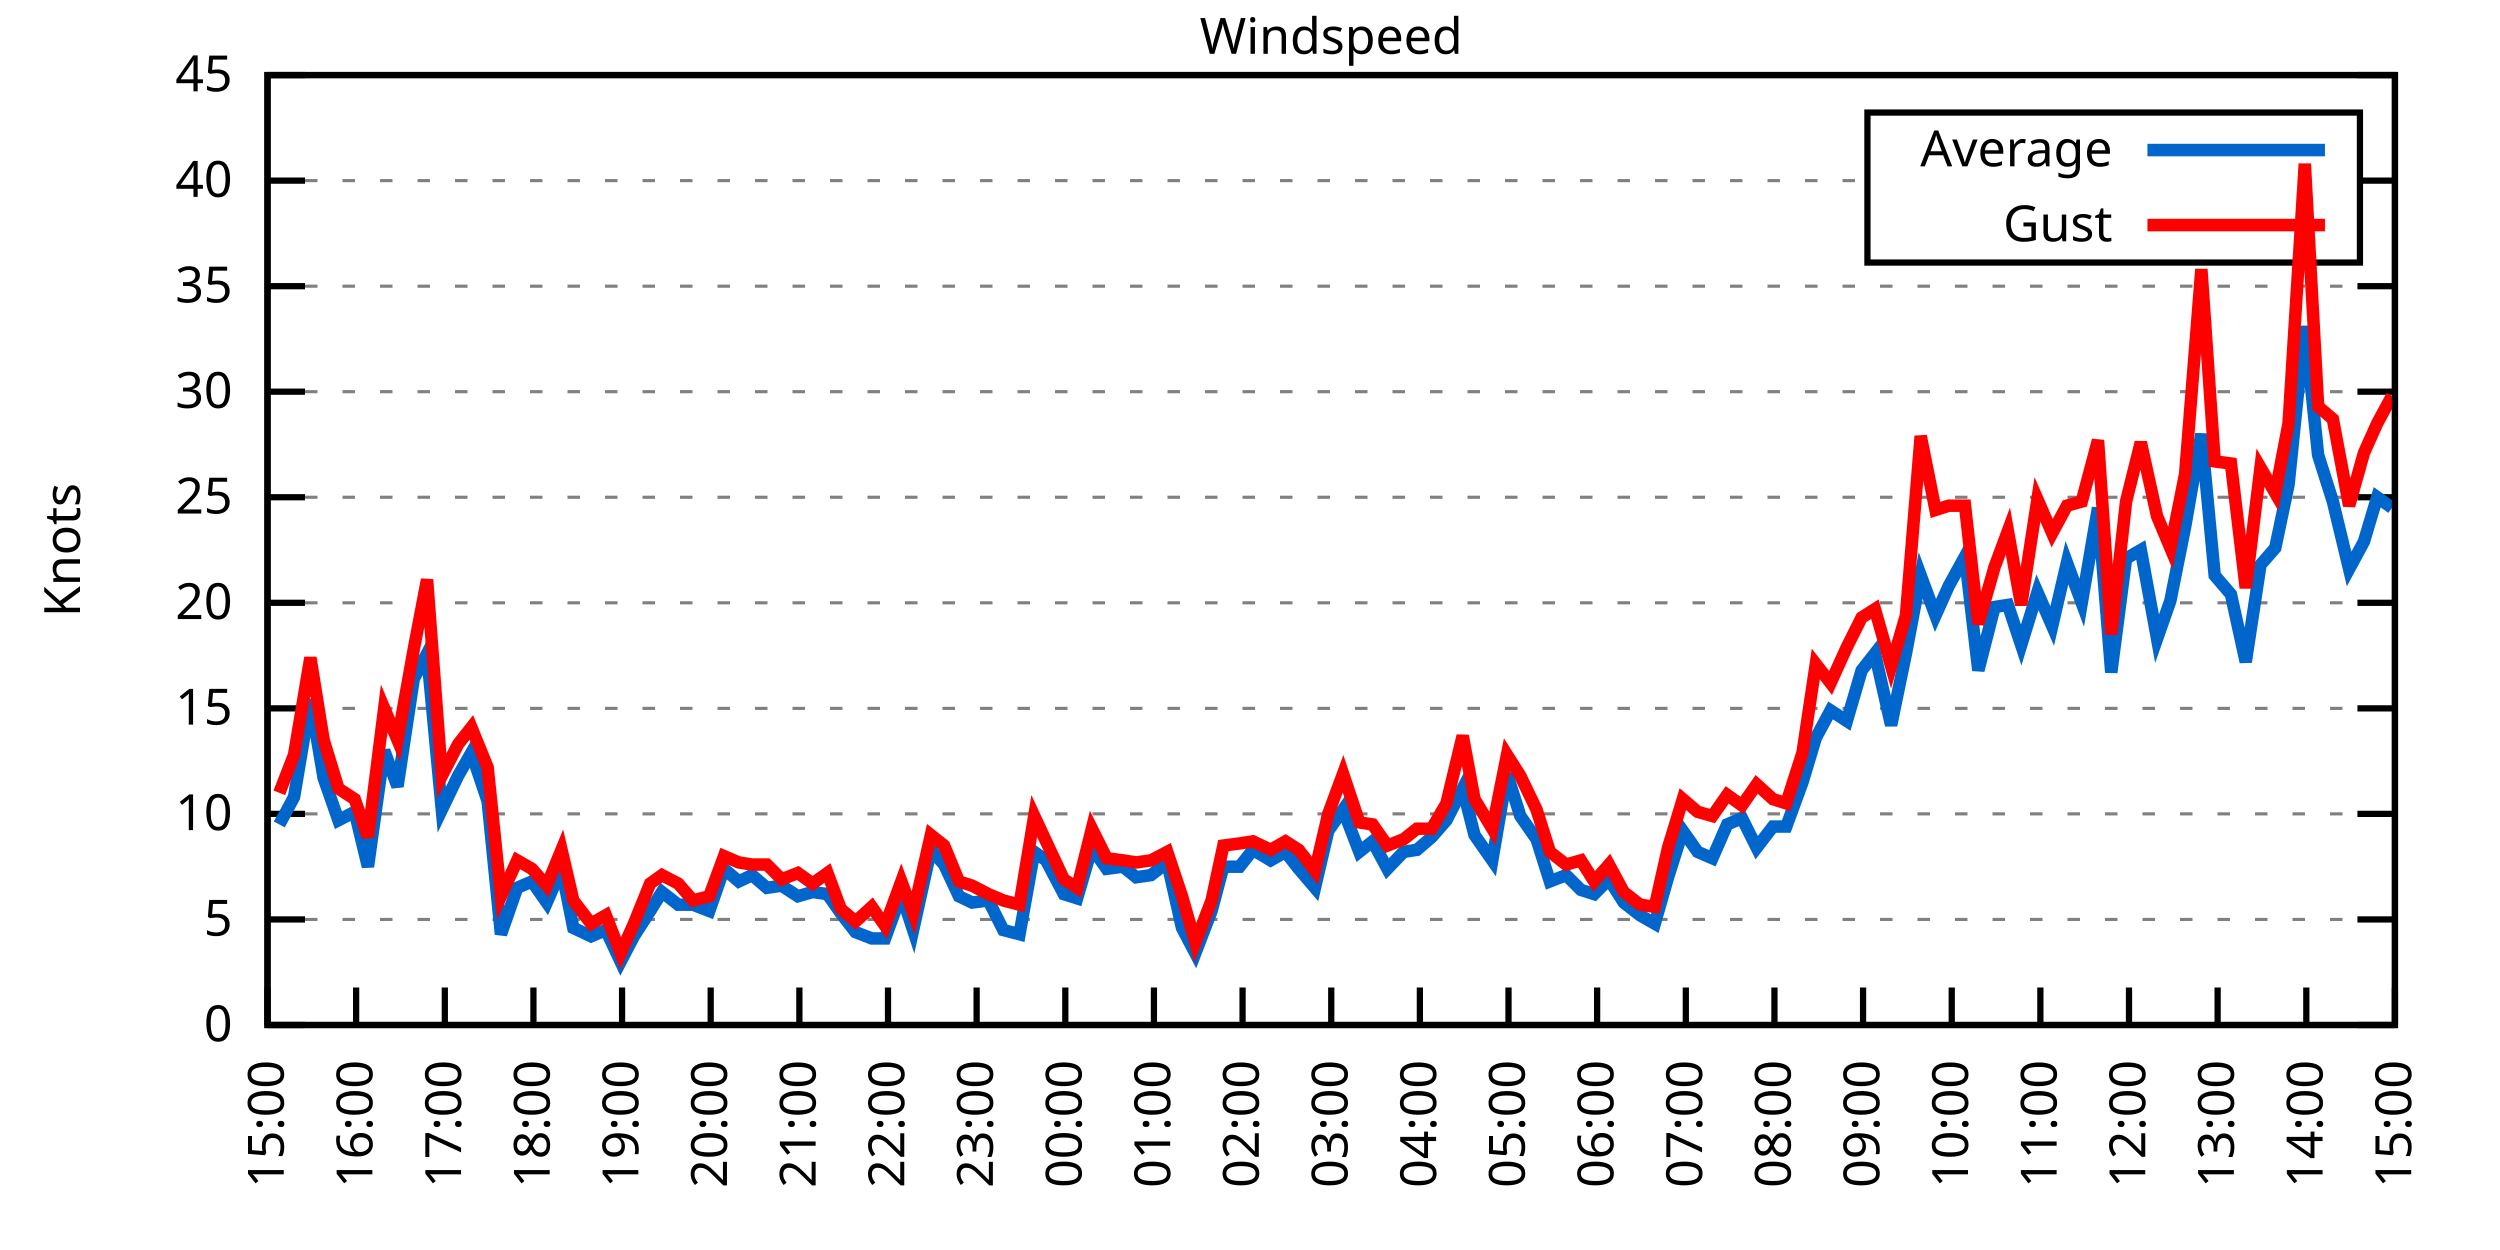
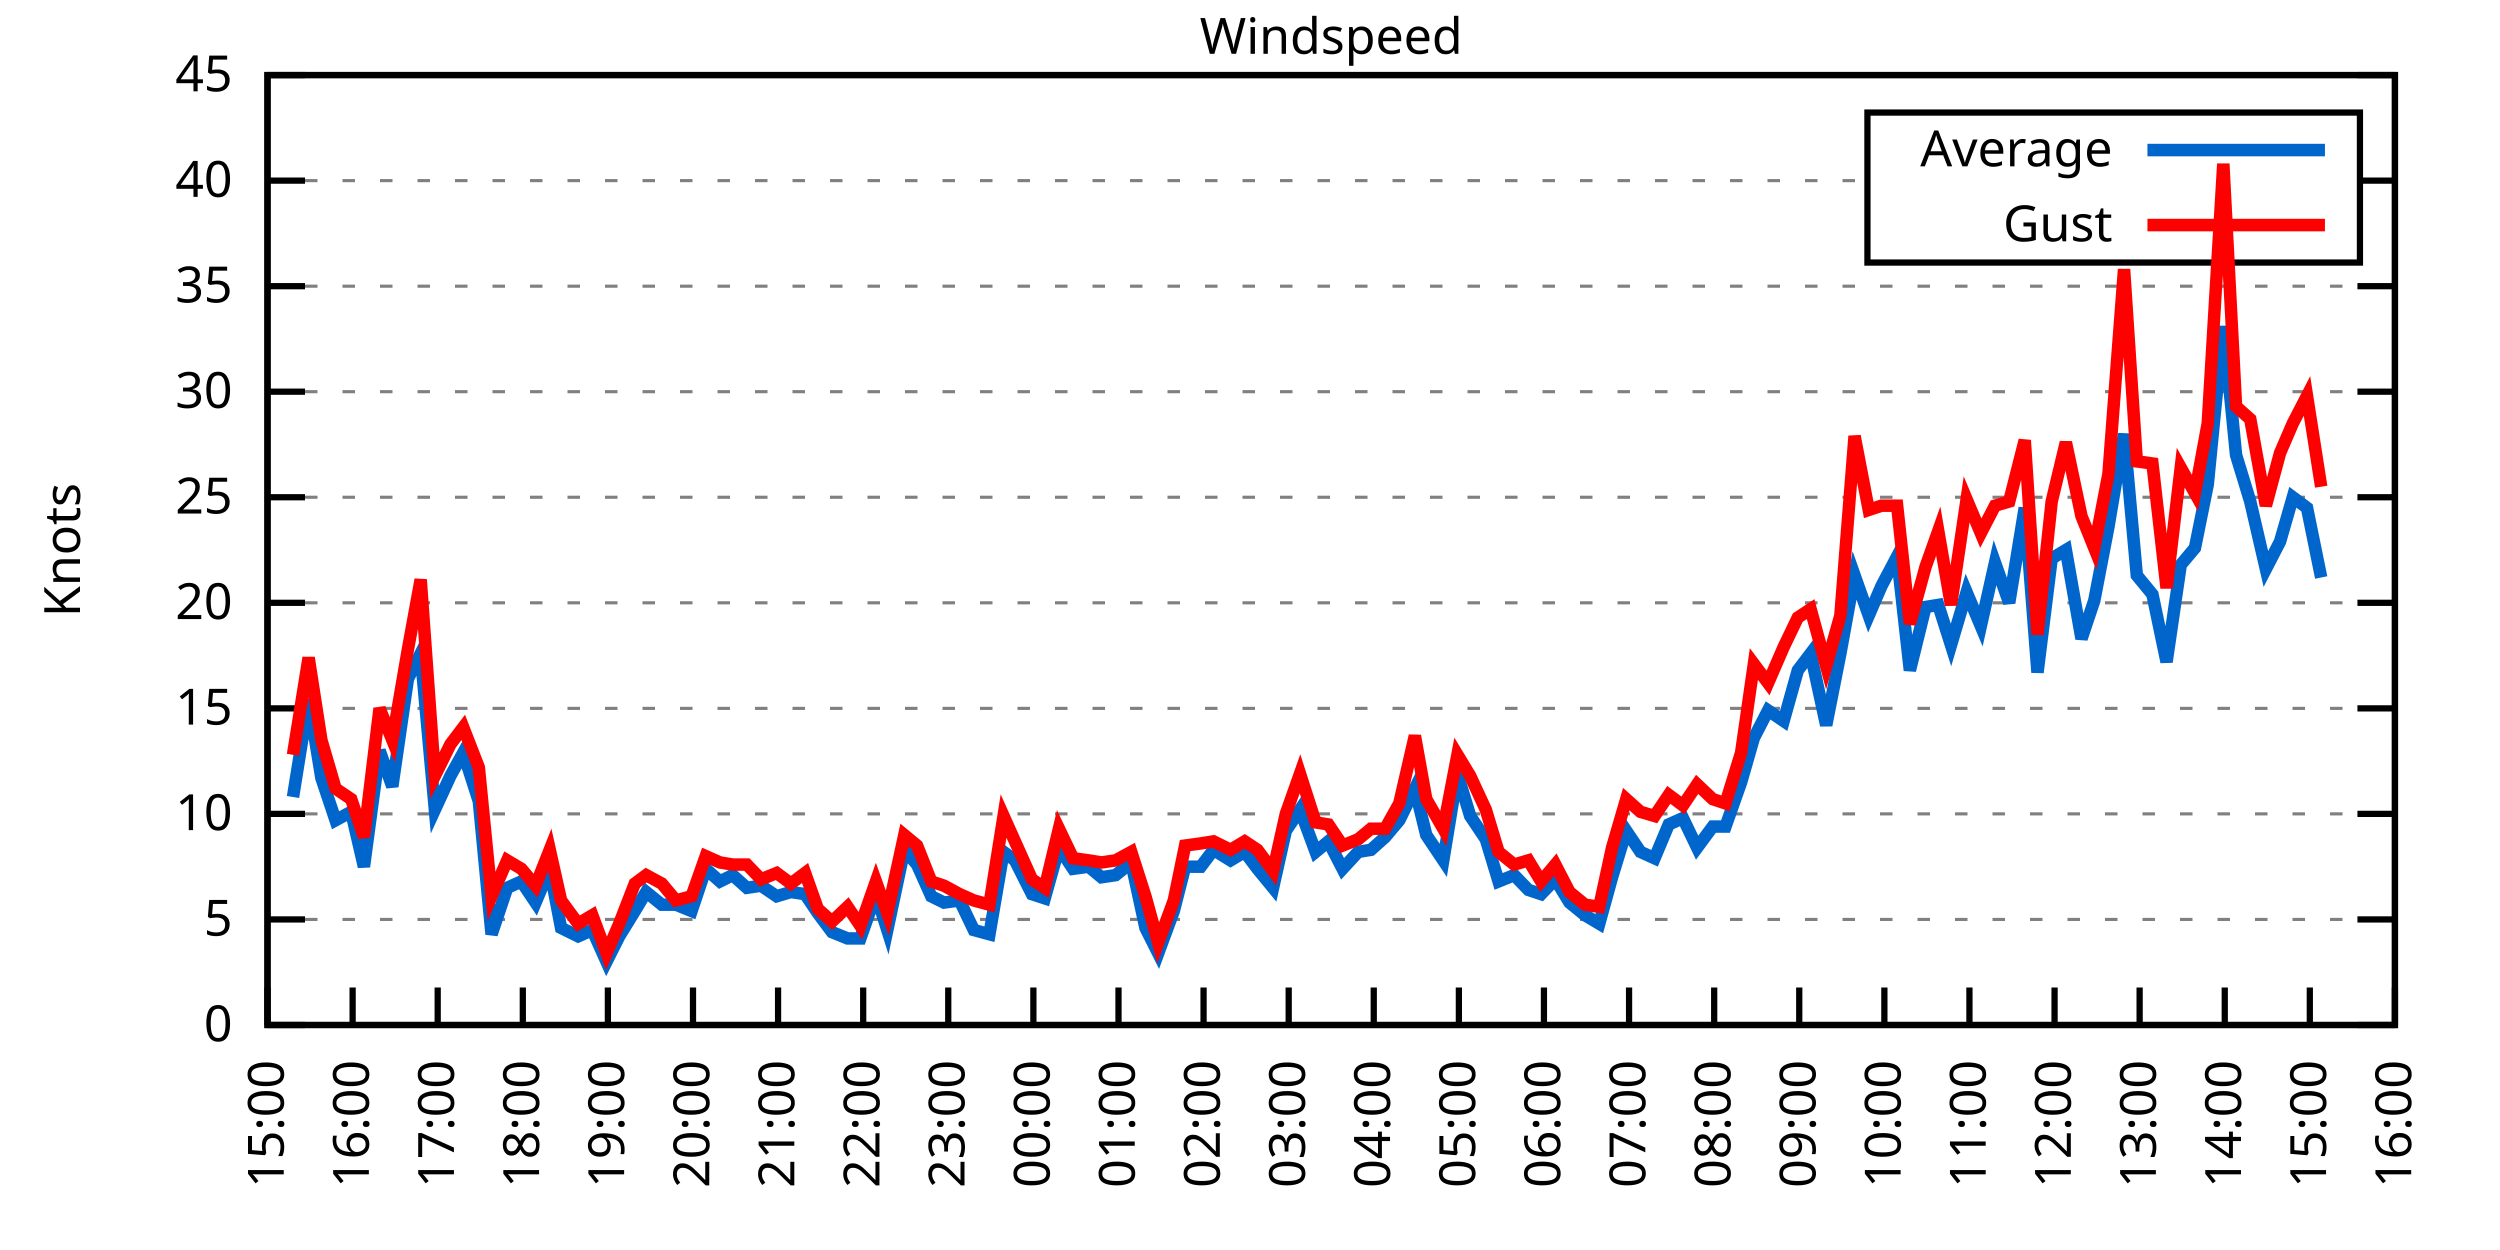
<svg xmlns="http://www.w3.org/2000/svg" xmlns:xlink="http://www.w3.org/1999/xlink" width="400" height="200" viewBox="0 0 400 200">
  <g id="gnuplot_canvas">
    <rect x="0" y="0" width="400" height="200" fill="none" />
    <defs>
      <circle id="gpDot" r="0.5" stroke-width="0.5" stroke="currentColor" />
      <path id="gpPt0" stroke-width="0.333" stroke="currentColor" d="M-1,0 h2 M0,-1 v2" />
      <path id="gpPt1" stroke-width="0.333" stroke="currentColor" d="M-1,-1 L1,1 M1,-1 L-1,1" />
      <path id="gpPt2" stroke-width="0.333" stroke="currentColor" d="M-1,0 L1,0 M0,-1 L0,1 M-1,-1 L1,1 M-1,1 L1,-1" />
      <rect id="gpPt3" stroke-width="0.333" stroke="currentColor" x="-1" y="-1" width="2" height="2" />
      <rect id="gpPt4" stroke-width="0.333" stroke="currentColor" fill="currentColor" x="-1" y="-1" width="2" height="2" />
      <circle id="gpPt5" stroke-width="0.333" stroke="currentColor" cx="0" cy="0" r="1" />
      <use xlink:href="#gpPt5" id="gpPt6" fill="currentColor" stroke="none" />
      <path id="gpPt7" stroke-width="0.333" stroke="currentColor" d="M0,-1.33 L-1.33,0.67 L1.33,0.67 z" />
      <use xlink:href="#gpPt7" id="gpPt8" fill="currentColor" stroke="none" />
      <use xlink:href="#gpPt7" id="gpPt9" stroke="currentColor" transform="rotate(180)" />
      <use xlink:href="#gpPt9" id="gpPt10" fill="currentColor" stroke="none" />
      <use xlink:href="#gpPt3" id="gpPt11" stroke="currentColor" transform="rotate(45)" />
      <use xlink:href="#gpPt11" id="gpPt12" fill="currentColor" stroke="none" />
      <path id="gpPt13" stroke-width="0.333" stroke="currentColor" d="M0,1.330 L1.265,0.411 L0.782,-1.067 L-0.782,-1.076 L-1.265,0.411 z" />
      <use xlink:href="#gpPt13" id="gpPt14" fill="currentColor" stroke="none" />
      <filter id="textbox" filterUnits="objectBoundingBox" x="0" y="0" height="1" width="1">
        <feFlood flood-color="white" flood-opacity="1" result="bgnd" />
        <feComposite in="SourceGraphic" in2="bgnd" operator="atop" />
      </filter>
      <filter id="greybox" filterUnits="objectBoundingBox" x="0" y="0" height="1" width="1">
        <feFlood flood-color="lightgrey" flood-opacity="1" result="grey" />
        <feComposite in="SourceGraphic" in2="grey" operator="atop" />
      </filter>
    </defs>
    <g fill="none" color="white" stroke="currentColor" stroke-width="1.00" stroke-linecap="butt" stroke-linejoin="miter">
</g>
    <g fill="none" color="black" stroke="currentColor" stroke-width="1.00" stroke-linecap="butt" stroke-linejoin="miter">
      <g stroke="none" shape-rendering="crispEdges">
        <polygon fill="rgb(255, 255, 255)" points="42.80,164.00 383.18,164.00 383.18,12.02 42.80,12.02 " />
      </g>
    </g>
    <g fill="none" color="black" stroke="currentColor" stroke-width="1.00" stroke-linecap="butt" stroke-linejoin="miter">
</g>
    <g fill="none" color="black" stroke="black" stroke-width="0.50" stroke-linecap="butt" stroke-linejoin="miter">
</g>
    <g fill="none" color="gray" stroke="currentColor" stroke-width="0.50" stroke-linecap="butt" stroke-linejoin="miter">
      <path stroke="gray" stroke-dasharray="2,4" class="gridline" d="M42.80,164.00 L383.19,164.00  " />
    </g>
    <g fill="none" color="gray" stroke="gray" stroke-width="1.00" stroke-linecap="butt" stroke-linejoin="miter">
</g>
    <g fill="none" color="black" stroke="currentColor" stroke-width="1.00" stroke-linecap="butt" stroke-linejoin="miter">
      <path stroke="black" d="M42.80,164.00 L48.80,164.00 M383.19,164.00 L377.19,164.00  " />
      <g transform="translate(37.20,166.60)" stroke="none" fill="black" font-family="Sans" font-size="8.00" text-anchor="end">
        <text>
          <tspan font-family="Sans"> 0</tspan>
        </text>
      </g>
    </g>
    <g fill="none" color="black" stroke="currentColor" stroke-width="1.00" stroke-linecap="butt" stroke-linejoin="miter">
</g>
    <g fill="none" color="black" stroke="black" stroke-width="0.50" stroke-linecap="butt" stroke-linejoin="miter">
</g>
    <g fill="none" color="gray" stroke="currentColor" stroke-width="0.50" stroke-linecap="butt" stroke-linejoin="miter">
      <path stroke="gray" stroke-dasharray="2,4" class="gridline" d="M42.80,147.11 L383.19,147.11  " />
    </g>
    <g fill="none" color="gray" stroke="gray" stroke-width="1.00" stroke-linecap="butt" stroke-linejoin="miter">
</g>
    <g fill="none" color="black" stroke="currentColor" stroke-width="1.00" stroke-linecap="butt" stroke-linejoin="miter">
      <path stroke="black" d="M42.80,147.11 L48.80,147.11 M383.19,147.11 L377.19,147.11  " />
      <g transform="translate(37.20,149.71)" stroke="none" fill="black" font-family="Sans" font-size="8.00" text-anchor="end">
        <text>
          <tspan font-family="Sans"> 5</tspan>
        </text>
      </g>
    </g>
    <g fill="none" color="black" stroke="currentColor" stroke-width="1.00" stroke-linecap="butt" stroke-linejoin="miter">
</g>
    <g fill="none" color="black" stroke="black" stroke-width="0.50" stroke-linecap="butt" stroke-linejoin="miter">
</g>
    <g fill="none" color="gray" stroke="currentColor" stroke-width="0.50" stroke-linecap="butt" stroke-linejoin="miter">
      <path stroke="gray" stroke-dasharray="2,4" class="gridline" d="M42.80,130.22 L383.19,130.22  " />
    </g>
    <g fill="none" color="gray" stroke="gray" stroke-width="1.00" stroke-linecap="butt" stroke-linejoin="miter">
</g>
    <g fill="none" color="black" stroke="currentColor" stroke-width="1.00" stroke-linecap="butt" stroke-linejoin="miter">
      <path stroke="black" d="M42.80,130.22 L48.80,130.22 M383.19,130.22 L377.19,130.22  " />
      <g transform="translate(37.20,132.82)" stroke="none" fill="black" font-family="Sans" font-size="8.00" text-anchor="end">
        <text>
          <tspan font-family="Sans"> 10</tspan>
        </text>
      </g>
    </g>
    <g fill="none" color="black" stroke="currentColor" stroke-width="1.00" stroke-linecap="butt" stroke-linejoin="miter">
</g>
    <g fill="none" color="black" stroke="black" stroke-width="0.50" stroke-linecap="butt" stroke-linejoin="miter">
</g>
    <g fill="none" color="gray" stroke="currentColor" stroke-width="0.50" stroke-linecap="butt" stroke-linejoin="miter">
      <path stroke="gray" stroke-dasharray="2,4" class="gridline" d="M42.80,113.34 L383.19,113.34  " />
    </g>
    <g fill="none" color="gray" stroke="gray" stroke-width="1.00" stroke-linecap="butt" stroke-linejoin="miter">
</g>
    <g fill="none" color="black" stroke="currentColor" stroke-width="1.00" stroke-linecap="butt" stroke-linejoin="miter">
      <path stroke="black" d="M42.80,113.34 L48.80,113.34 M383.19,113.34 L377.19,113.34  " />
      <g transform="translate(37.20,115.94)" stroke="none" fill="black" font-family="Sans" font-size="8.00" text-anchor="end">
        <text>
          <tspan font-family="Sans"> 15</tspan>
        </text>
      </g>
    </g>
    <g fill="none" color="black" stroke="currentColor" stroke-width="1.00" stroke-linecap="butt" stroke-linejoin="miter">
</g>
    <g fill="none" color="black" stroke="black" stroke-width="0.50" stroke-linecap="butt" stroke-linejoin="miter">
</g>
    <g fill="none" color="gray" stroke="currentColor" stroke-width="0.50" stroke-linecap="butt" stroke-linejoin="miter">
      <path stroke="gray" stroke-dasharray="2,4" class="gridline" d="M42.80,96.45 L383.19,96.45  " />
    </g>
    <g fill="none" color="gray" stroke="gray" stroke-width="1.00" stroke-linecap="butt" stroke-linejoin="miter">
</g>
    <g fill="none" color="black" stroke="currentColor" stroke-width="1.00" stroke-linecap="butt" stroke-linejoin="miter">
      <path stroke="black" d="M42.80,96.45 L48.80,96.45 M383.19,96.45 L377.19,96.45  " />
      <g transform="translate(37.20,99.05)" stroke="none" fill="black" font-family="Sans" font-size="8.00" text-anchor="end">
        <text>
          <tspan font-family="Sans"> 20</tspan>
        </text>
      </g>
    </g>
    <g fill="none" color="black" stroke="currentColor" stroke-width="1.00" stroke-linecap="butt" stroke-linejoin="miter">
</g>
    <g fill="none" color="black" stroke="black" stroke-width="0.50" stroke-linecap="butt" stroke-linejoin="miter">
</g>
    <g fill="none" color="gray" stroke="currentColor" stroke-width="0.50" stroke-linecap="butt" stroke-linejoin="miter">
      <path stroke="gray" stroke-dasharray="2,4" class="gridline" d="M42.80,79.56 L383.19,79.56  " />
    </g>
    <g fill="none" color="gray" stroke="gray" stroke-width="1.00" stroke-linecap="butt" stroke-linejoin="miter">
</g>
    <g fill="none" color="black" stroke="currentColor" stroke-width="1.00" stroke-linecap="butt" stroke-linejoin="miter">
      <path stroke="black" d="M42.80,79.56 L48.80,79.56 M383.19,79.56 L377.19,79.56  " />
      <g transform="translate(37.20,82.16)" stroke="none" fill="black" font-family="Sans" font-size="8.00" text-anchor="end">
        <text>
          <tspan font-family="Sans"> 25</tspan>
        </text>
      </g>
    </g>
    <g fill="none" color="black" stroke="currentColor" stroke-width="1.00" stroke-linecap="butt" stroke-linejoin="miter">
</g>
    <g fill="none" color="black" stroke="black" stroke-width="0.50" stroke-linecap="butt" stroke-linejoin="miter">
</g>
    <g fill="none" color="gray" stroke="currentColor" stroke-width="0.50" stroke-linecap="butt" stroke-linejoin="miter">
      <path stroke="gray" stroke-dasharray="2,4" class="gridline" d="M42.80,62.67 L383.19,62.67  " />
    </g>
    <g fill="none" color="gray" stroke="gray" stroke-width="1.00" stroke-linecap="butt" stroke-linejoin="miter">
</g>
    <g fill="none" color="black" stroke="currentColor" stroke-width="1.00" stroke-linecap="butt" stroke-linejoin="miter">
      <path stroke="black" d="M42.80,62.67 L48.80,62.67 M383.19,62.67 L377.19,62.67  " />
      <g transform="translate(37.20,65.27)" stroke="none" fill="black" font-family="Sans" font-size="8.00" text-anchor="end">
        <text>
          <tspan font-family="Sans"> 30</tspan>
        </text>
      </g>
    </g>
    <g fill="none" color="black" stroke="currentColor" stroke-width="1.00" stroke-linecap="butt" stroke-linejoin="miter">
</g>
    <g fill="none" color="black" stroke="black" stroke-width="0.50" stroke-linecap="butt" stroke-linejoin="miter">
</g>
    <g fill="none" color="gray" stroke="currentColor" stroke-width="0.50" stroke-linecap="butt" stroke-linejoin="miter">
      <path stroke="gray" stroke-dasharray="2,4" class="gridline" d="M42.80,45.79 L383.19,45.79  " />
    </g>
    <g fill="none" color="gray" stroke="gray" stroke-width="1.00" stroke-linecap="butt" stroke-linejoin="miter">
</g>
    <g fill="none" color="black" stroke="currentColor" stroke-width="1.00" stroke-linecap="butt" stroke-linejoin="miter">
      <path stroke="black" d="M42.80,45.79 L48.80,45.79 M383.19,45.79 L377.19,45.79  " />
      <g transform="translate(37.20,48.39)" stroke="none" fill="black" font-family="Sans" font-size="8.00" text-anchor="end">
        <text>
          <tspan font-family="Sans"> 35</tspan>
        </text>
      </g>
    </g>
    <g fill="none" color="black" stroke="currentColor" stroke-width="1.00" stroke-linecap="butt" stroke-linejoin="miter">
</g>
    <g fill="none" color="black" stroke="black" stroke-width="0.50" stroke-linecap="butt" stroke-linejoin="miter">
</g>
    <g fill="none" color="gray" stroke="currentColor" stroke-width="0.50" stroke-linecap="butt" stroke-linejoin="miter">
      <path stroke="gray" stroke-dasharray="2,4" class="gridline" d="M42.80,28.90 L298.79,28.90 M377.59,28.90 L383.19,28.90  " />
    </g>
    <g fill="none" color="gray" stroke="gray" stroke-width="1.00" stroke-linecap="butt" stroke-linejoin="miter">
</g>
    <g fill="none" color="black" stroke="currentColor" stroke-width="1.00" stroke-linecap="butt" stroke-linejoin="miter">
      <path stroke="black" d="M42.80,28.90 L48.80,28.90 M383.19,28.90 L377.19,28.90  " />
      <g transform="translate(37.20,31.50)" stroke="none" fill="black" font-family="Sans" font-size="8.00" text-anchor="end">
        <text>
          <tspan font-family="Sans"> 40</tspan>
        </text>
      </g>
    </g>
    <g fill="none" color="black" stroke="currentColor" stroke-width="1.00" stroke-linecap="butt" stroke-linejoin="miter">
</g>
    <g fill="none" color="black" stroke="black" stroke-width="0.50" stroke-linecap="butt" stroke-linejoin="miter">
</g>
    <g fill="none" color="gray" stroke="currentColor" stroke-width="0.50" stroke-linecap="butt" stroke-linejoin="miter">
      <path stroke="gray" stroke-dasharray="2,4" class="gridline" d="M42.80,12.01 L383.19,12.01  " />
    </g>
    <g fill="none" color="gray" stroke="gray" stroke-width="1.00" stroke-linecap="butt" stroke-linejoin="miter">
</g>
    <g fill="none" color="black" stroke="currentColor" stroke-width="1.00" stroke-linecap="butt" stroke-linejoin="miter">
      <path stroke="black" d="M42.80,12.01 L48.80,12.01 M383.19,12.01 L377.19,12.01  " />
      <g transform="translate(37.20,14.61)" stroke="none" fill="black" font-family="Sans" font-size="8.00" text-anchor="end">
        <text>
          <tspan font-family="Sans"> 45</tspan>
        </text>
      </g>
    </g>
    <g fill="none" color="black" stroke="currentColor" stroke-width="1.00" stroke-linecap="butt" stroke-linejoin="miter">
      <path stroke="black" d="M42.80,164.00 L42.80,158.00  " />
      <g transform="translate(45.40,169.60) rotate(270.00)" stroke="none" fill="black" font-family="Sans" font-size="8.00" text-anchor="end">
        <text>
          <tspan font-family="Sans">15:00</tspan>
        </text>
      </g>
    </g>
    <g fill="none" color="black" stroke="currentColor" stroke-width="1.00" stroke-linecap="butt" stroke-linejoin="miter">
-       <path stroke="black" d="M56.98,164.00 L56.98,158.00  " />
-       <g transform="translate(59.58,169.60) rotate(270.00)" stroke="none" fill="black" font-family="Sans" font-size="8.00" text-anchor="end">
+       <path stroke="black" d="M56.42,164.00 L56.42,158.00  " />
+       <g transform="translate(59.02,169.60) rotate(270.00)" stroke="none" fill="black" font-family="Sans" font-size="8.00" text-anchor="end">
        <text>
          <tspan font-family="Sans">16:00</tspan>
        </text>
      </g>
    </g>
    <g fill="none" color="black" stroke="currentColor" stroke-width="1.00" stroke-linecap="butt" stroke-linejoin="miter">
-       <path stroke="black" d="M71.17,164.00 L71.17,158.00  " />
-       <g transform="translate(73.77,169.60) rotate(270.00)" stroke="none" fill="black" font-family="Sans" font-size="8.00" text-anchor="end">
+       <path stroke="black" d="M70.03,164.00 L70.03,158.00  " />
+       <g transform="translate(72.63,169.60) rotate(270.00)" stroke="none" fill="black" font-family="Sans" font-size="8.00" text-anchor="end">
        <text>
          <tspan font-family="Sans">17:00</tspan>
        </text>
      </g>
    </g>
    <g fill="none" color="black" stroke="currentColor" stroke-width="1.00" stroke-linecap="butt" stroke-linejoin="miter">
-       <path stroke="black" d="M85.35,164.00 L85.35,158.00  " />
-       <g transform="translate(87.95,169.60) rotate(270.00)" stroke="none" fill="black" font-family="Sans" font-size="8.00" text-anchor="end">
+       <path stroke="black" d="M83.65,164.00 L83.65,158.00  " />
+       <g transform="translate(86.25,169.60) rotate(270.00)" stroke="none" fill="black" font-family="Sans" font-size="8.00" text-anchor="end">
        <text>
          <tspan font-family="Sans">18:00</tspan>
        </text>
      </g>
    </g>
    <g fill="none" color="black" stroke="currentColor" stroke-width="1.00" stroke-linecap="butt" stroke-linejoin="miter">
-       <path stroke="black" d="M99.53,164.00 L99.53,158.00  " />
-       <g transform="translate(102.13,169.60) rotate(270.00)" stroke="none" fill="black" font-family="Sans" font-size="8.00" text-anchor="end">
+       <path stroke="black" d="M97.26,164.00 L97.26,158.00  " />
+       <g transform="translate(99.86,169.60) rotate(270.00)" stroke="none" fill="black" font-family="Sans" font-size="8.00" text-anchor="end">
        <text>
          <tspan font-family="Sans">19:00</tspan>
        </text>
      </g>
    </g>
    <g fill="none" color="black" stroke="currentColor" stroke-width="1.00" stroke-linecap="butt" stroke-linejoin="miter">
-       <path stroke="black" d="M113.71,164.00 L113.71,158.00  " />
-       <g transform="translate(116.31,169.60) rotate(270.00)" stroke="none" fill="black" font-family="Sans" font-size="8.00" text-anchor="end">
+       <path stroke="black" d="M110.88,164.00 L110.88,158.00  " />
+       <g transform="translate(113.48,169.60) rotate(270.00)" stroke="none" fill="black" font-family="Sans" font-size="8.00" text-anchor="end">
        <text>
          <tspan font-family="Sans">20:00</tspan>
        </text>
      </g>
    </g>
    <g fill="none" color="black" stroke="currentColor" stroke-width="1.00" stroke-linecap="butt" stroke-linejoin="miter">
-       <path stroke="black" d="M127.90,164.00 L127.90,158.00  " />
-       <g transform="translate(130.50,169.60) rotate(270.00)" stroke="none" fill="black" font-family="Sans" font-size="8.00" text-anchor="end">
+       <path stroke="black" d="M124.49,164.00 L124.49,158.00  " />
+       <g transform="translate(127.09,169.60) rotate(270.00)" stroke="none" fill="black" font-family="Sans" font-size="8.00" text-anchor="end">
        <text>
          <tspan font-family="Sans">21:00</tspan>
        </text>
      </g>
    </g>
    <g fill="none" color="black" stroke="currentColor" stroke-width="1.00" stroke-linecap="butt" stroke-linejoin="miter">
-       <path stroke="black" d="M142.08,164.00 L142.08,158.00  " />
-       <g transform="translate(144.68,169.60) rotate(270.00)" stroke="none" fill="black" font-family="Sans" font-size="8.00" text-anchor="end">
+       <path stroke="black" d="M138.11,164.00 L138.11,158.00  " />
+       <g transform="translate(140.71,169.60) rotate(270.00)" stroke="none" fill="black" font-family="Sans" font-size="8.00" text-anchor="end">
        <text>
          <tspan font-family="Sans">22:00</tspan>
        </text>
      </g>
    </g>
    <g fill="none" color="black" stroke="currentColor" stroke-width="1.00" stroke-linecap="butt" stroke-linejoin="miter">
-       <path stroke="black" d="M156.26,164.00 L156.26,158.00  " />
-       <g transform="translate(158.86,169.60) rotate(270.00)" stroke="none" fill="black" font-family="Sans" font-size="8.00" text-anchor="end">
+       <path stroke="black" d="M151.72,164.00 L151.72,158.00  " />
+       <g transform="translate(154.32,169.60) rotate(270.00)" stroke="none" fill="black" font-family="Sans" font-size="8.00" text-anchor="end">
        <text>
          <tspan font-family="Sans">23:00</tspan>
        </text>
      </g>
    </g>
    <g fill="none" color="black" stroke="currentColor" stroke-width="1.00" stroke-linecap="butt" stroke-linejoin="miter">
-       <path stroke="black" d="M170.45,164.00 L170.45,158.00  " />
-       <g transform="translate(173.05,169.60) rotate(270.00)" stroke="none" fill="black" font-family="Sans" font-size="8.00" text-anchor="end">
+       <path stroke="black" d="M165.34,164.00 L165.34,158.00  " />
+       <g transform="translate(167.94,169.60) rotate(270.00)" stroke="none" fill="black" font-family="Sans" font-size="8.00" text-anchor="end">
        <text>
          <tspan font-family="Sans">00:00</tspan>
        </text>
      </g>
    </g>
    <g fill="none" color="black" stroke="currentColor" stroke-width="1.00" stroke-linecap="butt" stroke-linejoin="miter">
-       <path stroke="black" d="M184.63,164.00 L184.63,158.00  " />
-       <g transform="translate(187.23,169.60) rotate(270.00)" stroke="none" fill="black" font-family="Sans" font-size="8.00" text-anchor="end">
+       <path stroke="black" d="M178.96,164.00 L178.96,158.00  " />
+       <g transform="translate(181.56,169.60) rotate(270.00)" stroke="none" fill="black" font-family="Sans" font-size="8.00" text-anchor="end">
        <text>
          <tspan font-family="Sans">01:00</tspan>
        </text>
      </g>
    </g>
    <g fill="none" color="black" stroke="currentColor" stroke-width="1.00" stroke-linecap="butt" stroke-linejoin="miter">
-       <path stroke="black" d="M198.81,164.00 L198.81,158.00  " />
-       <g transform="translate(201.41,169.60) rotate(270.00)" stroke="none" fill="black" font-family="Sans" font-size="8.00" text-anchor="end">
+       <path stroke="black" d="M192.57,164.00 L192.57,158.00  " />
+       <g transform="translate(195.17,169.60) rotate(270.00)" stroke="none" fill="black" font-family="Sans" font-size="8.00" text-anchor="end">
        <text>
          <tspan font-family="Sans">02:00</tspan>
        </text>
      </g>
    </g>
    <g fill="none" color="black" stroke="currentColor" stroke-width="1.00" stroke-linecap="butt" stroke-linejoin="miter">
-       <path stroke="black" d="M213.00,164.00 L213.00,158.00  " />
-       <g transform="translate(215.60,169.60) rotate(270.00)" stroke="none" fill="black" font-family="Sans" font-size="8.00" text-anchor="end">
+       <path stroke="black" d="M206.19,164.00 L206.19,158.00  " />
+       <g transform="translate(208.79,169.60) rotate(270.00)" stroke="none" fill="black" font-family="Sans" font-size="8.00" text-anchor="end">
        <text>
          <tspan font-family="Sans">03:00</tspan>
        </text>
      </g>
    </g>
    <g fill="none" color="black" stroke="currentColor" stroke-width="1.00" stroke-linecap="butt" stroke-linejoin="miter">
-       <path stroke="black" d="M227.18,164.00 L227.18,158.00  " />
-       <g transform="translate(229.78,169.60) rotate(270.00)" stroke="none" fill="black" font-family="Sans" font-size="8.00" text-anchor="end">
+       <path stroke="black" d="M219.80,164.00 L219.80,158.00  " />
+       <g transform="translate(222.40,169.60) rotate(270.00)" stroke="none" fill="black" font-family="Sans" font-size="8.00" text-anchor="end">
        <text>
          <tspan font-family="Sans">04:00</tspan>
        </text>
      </g>
    </g>
    <g fill="none" color="black" stroke="currentColor" stroke-width="1.00" stroke-linecap="butt" stroke-linejoin="miter">
-       <path stroke="black" d="M241.36,164.00 L241.36,158.00  " />
-       <g transform="translate(243.96,169.60) rotate(270.00)" stroke="none" fill="black" font-family="Sans" font-size="8.00" text-anchor="end">
+       <path stroke="black" d="M233.42,164.00 L233.42,158.00  " />
+       <g transform="translate(236.02,169.60) rotate(270.00)" stroke="none" fill="black" font-family="Sans" font-size="8.00" text-anchor="end">
        <text>
          <tspan font-family="Sans">05:00</tspan>
        </text>
      </g>
    </g>
    <g fill="none" color="black" stroke="currentColor" stroke-width="1.00" stroke-linecap="butt" stroke-linejoin="miter">
-       <path stroke="black" d="M255.54,164.00 L255.54,158.00  " />
-       <g transform="translate(258.14,169.60) rotate(270.00)" stroke="none" fill="black" font-family="Sans" font-size="8.00" text-anchor="end">
+       <path stroke="black" d="M247.03,164.00 L247.03,158.00  " />
+       <g transform="translate(249.63,169.60) rotate(270.00)" stroke="none" fill="black" font-family="Sans" font-size="8.00" text-anchor="end">
        <text>
          <tspan font-family="Sans">06:00</tspan>
        </text>
      </g>
    </g>
    <g fill="none" color="black" stroke="currentColor" stroke-width="1.00" stroke-linecap="butt" stroke-linejoin="miter">
-       <path stroke="black" d="M269.73,164.00 L269.73,158.00  " />
-       <g transform="translate(272.33,169.60) rotate(270.00)" stroke="none" fill="black" font-family="Sans" font-size="8.00" text-anchor="end">
+       <path stroke="black" d="M260.65,164.00 L260.65,158.00  " />
+       <g transform="translate(263.25,169.60) rotate(270.00)" stroke="none" fill="black" font-family="Sans" font-size="8.00" text-anchor="end">
        <text>
          <tspan font-family="Sans">07:00</tspan>
        </text>
      </g>
    </g>
    <g fill="none" color="black" stroke="currentColor" stroke-width="1.00" stroke-linecap="butt" stroke-linejoin="miter">
-       <path stroke="black" d="M283.91,164.00 L283.91,158.00  " />
-       <g transform="translate(286.51,169.60) rotate(270.00)" stroke="none" fill="black" font-family="Sans" font-size="8.00" text-anchor="end">
+       <path stroke="black" d="M274.27,164.00 L274.27,158.00  " />
+       <g transform="translate(276.87,169.60) rotate(270.00)" stroke="none" fill="black" font-family="Sans" font-size="8.00" text-anchor="end">
        <text>
          <tspan font-family="Sans">08:00</tspan>
        </text>
      </g>
    </g>
    <g fill="none" color="black" stroke="currentColor" stroke-width="1.00" stroke-linecap="butt" stroke-linejoin="miter">
-       <path stroke="black" d="M298.09,164.00 L298.09,158.00  " />
-       <g transform="translate(300.69,169.60) rotate(270.00)" stroke="none" fill="black" font-family="Sans" font-size="8.00" text-anchor="end">
+       <path stroke="black" d="M287.88,164.00 L287.88,158.00  " />
+       <g transform="translate(290.48,169.60) rotate(270.00)" stroke="none" fill="black" font-family="Sans" font-size="8.00" text-anchor="end">
        <text>
          <tspan font-family="Sans">09:00</tspan>
        </text>
      </g>
    </g>
    <g fill="none" color="black" stroke="currentColor" stroke-width="1.00" stroke-linecap="butt" stroke-linejoin="miter">
-       <path stroke="black" d="M312.28,164.00 L312.28,158.00  " />
-       <g transform="translate(314.88,169.60) rotate(270.00)" stroke="none" fill="black" font-family="Sans" font-size="8.00" text-anchor="end">
+       <path stroke="black" d="M301.50,164.00 L301.50,158.00  " />
+       <g transform="translate(304.10,169.60) rotate(270.00)" stroke="none" fill="black" font-family="Sans" font-size="8.00" text-anchor="end">
        <text>
          <tspan font-family="Sans">10:00</tspan>
        </text>
      </g>
    </g>
    <g fill="none" color="black" stroke="currentColor" stroke-width="1.00" stroke-linecap="butt" stroke-linejoin="miter">
-       <path stroke="black" d="M326.46,164.00 L326.46,158.00  " />
-       <g transform="translate(329.06,169.60) rotate(270.00)" stroke="none" fill="black" font-family="Sans" font-size="8.00" text-anchor="end">
+       <path stroke="black" d="M315.11,164.00 L315.11,158.00  " />
+       <g transform="translate(317.71,169.60) rotate(270.00)" stroke="none" fill="black" font-family="Sans" font-size="8.00" text-anchor="end">
        <text>
          <tspan font-family="Sans">11:00</tspan>
        </text>
      </g>
    </g>
    <g fill="none" color="black" stroke="currentColor" stroke-width="1.00" stroke-linecap="butt" stroke-linejoin="miter">
-       <path stroke="black" d="M340.64,164.00 L340.64,158.00  " />
-       <g transform="translate(343.24,169.60) rotate(270.00)" stroke="none" fill="black" font-family="Sans" font-size="8.00" text-anchor="end">
+       <path stroke="black" d="M328.73,164.00 L328.73,158.00  " />
+       <g transform="translate(331.33,169.60) rotate(270.00)" stroke="none" fill="black" font-family="Sans" font-size="8.00" text-anchor="end">
        <text>
          <tspan font-family="Sans">12:00</tspan>
        </text>
      </g>
    </g>
    <g fill="none" color="black" stroke="currentColor" stroke-width="1.00" stroke-linecap="butt" stroke-linejoin="miter">
-       <path stroke="black" d="M354.82,164.00 L354.82,158.00  " />
-       <g transform="translate(357.42,169.60) rotate(270.00)" stroke="none" fill="black" font-family="Sans" font-size="8.00" text-anchor="end">
+       <path stroke="black" d="M342.34,164.00 L342.34,158.00  " />
+       <g transform="translate(344.94,169.60) rotate(270.00)" stroke="none" fill="black" font-family="Sans" font-size="8.00" text-anchor="end">
        <text>
          <tspan font-family="Sans">13:00</tspan>
        </text>
      </g>
    </g>
    <g fill="none" color="black" stroke="currentColor" stroke-width="1.00" stroke-linecap="butt" stroke-linejoin="miter">
-       <path stroke="black" d="M369.01,164.00 L369.01,158.00  " />
-       <g transform="translate(371.61,169.60) rotate(270.00)" stroke="none" fill="black" font-family="Sans" font-size="8.00" text-anchor="end">
+       <path stroke="black" d="M355.96,164.00 L355.96,158.00  " />
+       <g transform="translate(358.56,169.60) rotate(270.00)" stroke="none" fill="black" font-family="Sans" font-size="8.00" text-anchor="end">
        <text>
          <tspan font-family="Sans">14:00</tspan>
+         </text>
+       </g>
+     </g>
+     <g fill="none" color="black" stroke="currentColor" stroke-width="1.00" stroke-linecap="butt" stroke-linejoin="miter">
+       <path stroke="black" d="M369.57,164.00 L369.57,158.00  " />
+       <g transform="translate(372.17,169.60) rotate(270.00)" stroke="none" fill="black" font-family="Sans" font-size="8.00" text-anchor="end">
+         <text>
+           <tspan font-family="Sans">15:00</tspan>
        </text>
      </g>
    </g>
    <g fill="none" color="black" stroke="currentColor" stroke-width="1.00" stroke-linecap="butt" stroke-linejoin="miter">
      <path stroke="black" d="M383.19,164.00 L383.19,158.00  " />
      <g transform="translate(385.79,169.60) rotate(270.00)" stroke="none" fill="black" font-family="Sans" font-size="8.00" text-anchor="end">
        <text>
-           <tspan font-family="Sans">15:00</tspan>
+           <tspan font-family="Sans">16:00</tspan>
        </text>
      </g>
    </g>
    <g fill="none" color="black" stroke="currentColor" stroke-width="1.00" stroke-linecap="butt" stroke-linejoin="miter">
</g>
    <g fill="none" color="black" stroke="currentColor" stroke-width="1.00" stroke-linecap="butt" stroke-linejoin="miter">
      <path stroke="black" d="M42.80,12.01 L42.80,164.00 L383.19,164.00 L383.19,12.01 L42.80,12.01 Z  " />
    </g>
    <g fill="none" color="black" stroke="currentColor" stroke-width="1.00" stroke-linecap="butt" stroke-linejoin="miter">
</g>
    <g fill="none" color="black" stroke="currentColor" stroke-width="1.00" stroke-linecap="butt" stroke-linejoin="miter">
      <path stroke="black" d="M298.79,42.01 L298.79,18.01 L377.59,18.01 L377.59,42.01 L298.79,42.01 Z  " />
    </g>
    <g id="Windspeed_plot_1">
      <g fill="none" color="white" stroke="black" stroke-width="2.00" stroke-linecap="butt" stroke-linejoin="miter">
</g>
      <g fill="none" color="black" stroke="currentColor" stroke-width="2.00" stroke-linecap="butt" stroke-linejoin="miter">
        <g transform="translate(337.99,26.61)" stroke="none" fill="black" font-family="Sans" font-size="8.00" text-anchor="end">
          <text>
            <tspan font-family="Sans">Average</tspan>
          </text>
        </g>
      </g>
      <g fill="none" color="black" stroke="currentColor" stroke-width="2.00" stroke-linecap="butt" stroke-linejoin="miter">
-         <path stroke="rgb(  0, 102, 204)" d="M343.59,24.01 L371.99,24.01 M44.69,131.91 L47.05,127.52 L49.66,111.99 L51.78,124.48 L54.15,131.24 L56.75,129.89   L58.87,138.67 L61.47,120.09 L63.60,125.83 L66.20,108.61 L68.33,104.56 L70.69,129.55 L73.29,124.14 L75.42,120.43   L78.02,128.20 L80.15,149.48 L82.75,142.05 L85.11,141.03 L87.48,144.41 L89.84,139.01 L91.73,148.46 L94.57,149.81   L96.93,148.80 L99.30,153.87 L101.42,149.81 L104.02,145.76 L105.91,142.72 L108.51,144.75 L110.88,144.75 L113.48,145.76   L115.84,139.01 L118.21,141.03 L120.33,140.02 L122.70,142.05 L125.06,141.71 L127.66,143.40 L130.02,142.72 L132.39,143.06   L134.52,146.10 L136.88,149.14 L139.48,150.15 L141.61,150.15 L144.21,143.06 L146.10,148.80 L148.94,135.97 L151.06,138.33   L153.43,143.40 L155.55,144.41 L158.15,144.07 L160.52,148.80 L163.12,149.48 L165.48,136.30 L167.37,137.66 L170.21,143.06   L172.34,143.73 L174.70,135.63 L177.06,139.01 L179.67,138.67 L181.79,140.36 L184.16,140.02 L186.76,137.99 L189.12,148.46   L191.25,152.52 L193.85,145.76 L195.74,138.67 L198.34,138.67 L200.47,135.97 L203.30,137.66 L205.67,136.30 L207.79,139.01   L210.39,142.05 L212.52,132.93 L214.89,129.55 L217.49,136.30 L219.61,134.62 L221.98,139.01 L224.58,136.30 L226.71,135.97   L229.07,133.94 L231.43,131.24 L234.03,126.17 L235.92,133.60 L238.76,137.66 L241.12,123.81 L243.25,130.56 L245.85,134.28   L247.98,141.03 L250.58,140.02 L252.94,142.38 L255.07,143.06 L257.43,140.69 L259.80,144.41 L262.40,146.44 L264.76,147.79   L266.89,140.36 L269.25,132.93 L271.62,136.30 L273.98,137.32 L276.35,131.91 L278.71,130.90 L281.07,135.63 L283.67,132.25   L285.80,132.25 L288.40,125.16 L290.53,118.07 L292.89,113.67 L295.49,115.36 L297.86,107.26 L299.98,104.56 L302.58,116.04   L304.95,104.56 L307.31,92.06 L309.68,98.48 L311.80,93.75 L314.40,89.02 L316.53,107.26 L319.13,97.12 L321.26,96.79   L323.39,103.20 L325.99,94.76 L328.35,100.16 L330.71,90.03 L333.08,96.45 L335.68,81.25 L337.80,107.59 L340.17,89.36   L342.53,88.00 L345.13,102.19 L347.26,96.11 L349.62,84.29 L352.22,69.43 L354.35,92.06 L356.95,95.10 L359.32,105.91   L361.68,90.37 L364.04,87.67 L366.17,77.53 L368.77,52.20 L370.90,72.81 L373.26,80.24 L375.86,91.04 L378.23,86.65   L380.35,79.56 L382.72,81.25  " />
+         <path stroke="rgb(  0, 102, 204)" d="M343.59,24.01 L371.99,24.01 M46.88,127.52 L49.38,111.99 L51.42,124.48 L53.69,131.24 L56.19,129.89 L58.23,138.67   L60.73,120.09 L62.77,125.83 L65.27,108.61 L67.31,104.56 L69.58,129.55 L72.07,124.14 L74.12,120.43 L76.61,128.20   L78.65,149.48 L81.15,142.05 L83.42,141.03 L85.69,144.41 L87.96,139.01 L89.77,148.46 L92.50,149.81 L94.77,148.80   L97.04,153.87 L99.08,149.81 L101.57,145.76 L103.39,142.72 L105.89,144.75 L108.15,144.75 L110.65,145.76 L112.92,139.01   L115.19,141.03 L117.23,140.02 L119.50,142.05 L121.77,141.71 L124.27,143.40 L126.54,142.72 L128.81,143.06 L130.85,146.10   L133.12,149.14 L135.61,150.15 L137.66,150.15 L140.15,143.06 L141.97,148.80 L144.69,135.97 L146.73,138.33 L149.00,143.40   L151.04,144.41 L153.54,144.07 L155.81,148.80 L158.31,149.48 L160.57,136.30 L162.39,137.66 L165.11,143.06 L167.16,143.73   L169.43,135.63 L171.69,139.01 L174.19,138.67 L176.23,140.36 L178.50,140.02 L181.00,137.99 L183.27,148.46 L185.31,152.52   L187.81,145.76 L189.62,138.67 L192.12,138.67 L194.16,135.97 L196.88,137.66 L199.15,136.30 L201.19,139.01 L203.69,142.05   L205.73,132.93 L208.00,129.55 L210.50,136.30 L212.54,134.62 L214.81,139.01 L217.31,136.30 L219.35,135.97 L221.62,133.94   L223.89,131.24 L226.38,126.17 L228.20,133.60 L230.92,137.66 L233.19,123.81 L235.23,130.56 L237.73,134.28 L239.77,141.03   L242.27,140.02 L244.54,142.38 L246.58,143.06 L248.85,140.69 L251.12,144.41 L253.61,146.44 L255.88,147.79 L257.93,140.36   L260.20,132.93 L262.47,136.30 L264.73,137.32 L267.00,131.91 L269.27,130.90 L271.54,135.63 L274.04,132.25 L276.08,132.25   L278.58,125.16 L280.62,118.07 L282.89,113.67 L285.38,115.36 L287.65,107.26 L289.70,104.56 L292.19,116.04 L294.46,104.56   L296.73,92.06 L299.00,98.48 L301.04,93.75 L303.54,89.02 L305.58,107.26 L308.08,97.12 L310.12,96.79 L312.16,103.20   L314.66,94.76 L316.93,100.16 L319.20,90.03 L321.47,96.45 L323.96,81.25 L326.00,107.59 L328.27,89.36 L330.54,88.00   L333.04,102.19 L335.08,96.11 L337.35,84.29 L339.85,69.43 L341.89,92.06 L344.39,95.10 L346.65,105.91 L348.92,90.37   L351.19,87.67 L353.24,77.53 L355.73,52.20 L357.77,72.81 L360.04,80.24 L362.54,91.04 L364.81,86.65 L366.85,79.56   L369.12,81.25 L371.39,92.40  " />
      </g>
    </g>
    <g id="Windspeed_plot_2">
      <g fill="none" color="black" stroke="currentColor" stroke-width="2.00" stroke-linecap="butt" stroke-linejoin="miter">
        <g transform="translate(337.99,38.61)" stroke="none" fill="black" font-family="Sans" font-size="8.00" text-anchor="end">
          <text>
            <tspan font-family="Sans">Gust</tspan>
          </text>
        </g>
      </g>
      <g fill="none" color="black" stroke="currentColor" stroke-width="2.00" stroke-linecap="butt" stroke-linejoin="miter">
-         <path stroke="rgb(255,   0,   0)" d="M343.59,36.01 L371.99,36.01 M44.69,126.85 L47.05,120.77 L49.66,105.23 L51.78,118.40 L54.15,126.17 L56.75,127.86   L58.87,133.94 L61.47,113.34 L63.60,118.40 L66.20,103.88 L68.33,92.73 L70.69,124.14 L73.29,119.08 L75.42,116.38   L78.02,122.79 L80.15,143.40 L82.75,137.66 L85.11,139.01 L87.48,141.71 L89.84,135.97 L91.73,144.07 L94.57,147.79   L96.93,146.44 L99.30,152.52 L101.42,147.79 L104.02,141.37 L105.91,140.02 L108.51,141.37 L110.88,144.07 L113.48,143.40   L115.84,136.98 L118.21,137.99 L120.33,138.33 L122.70,138.33 L125.06,140.69 L127.66,139.68 L130.02,141.37 L132.39,139.68   L134.52,145.42 L136.88,147.45 L139.48,145.09 L141.61,148.13 L144.21,141.03 L146.10,146.10 L148.94,133.60 L151.06,135.29   L153.43,141.03 L155.55,141.71 L158.15,143.06 L160.52,144.07 L163.12,144.75 L165.48,130.56 L167.37,134.62 L170.21,140.69   L172.34,142.05 L174.70,132.59 L177.06,137.32 L179.67,137.66 L181.79,137.99 L184.16,137.66 L186.76,136.30 L189.12,143.40   L191.25,150.83 L193.85,144.07 L195.74,135.29 L198.34,134.95 L200.47,134.62 L203.30,135.97 L205.67,134.62 L207.79,135.97   L210.39,139.34 L212.52,130.22 L214.89,123.81 L217.49,131.58 L219.61,131.91 L221.98,135.29 L224.58,134.28 L226.71,132.59   L229.07,132.59 L231.43,128.54 L234.03,117.73 L235.92,127.86 L238.76,132.59 L241.12,120.77 L243.25,124.14 L245.85,129.55   L247.98,136.30 L250.58,138.33 L252.94,137.66 L255.07,141.03 L257.43,138.33 L259.80,142.72 L262.40,144.75 L264.76,145.09   L266.89,135.63 L269.25,127.86 L271.62,129.89 L273.98,130.56 L276.35,127.18 L278.71,128.87 L281.07,125.50 L283.67,127.86   L285.80,128.54 L288.40,120.43 L290.53,106.24 L292.89,109.28 L295.49,103.54 L297.86,98.81 L299.98,97.46 L302.58,106.58   L304.95,98.48 L307.31,69.77 L309.68,81.59 L311.80,80.91 L314.40,80.91 L316.53,99.83 L319.13,90.71 L321.26,84.97   L323.39,96.79 L325.99,79.90 L328.35,85.30 L330.71,80.91 L333.08,80.24 L335.68,70.44 L337.80,101.52 L340.17,80.24   L342.53,70.78 L345.13,82.60 L347.26,87.67 L349.62,75.85 L352.22,43.08 L354.35,73.82 L356.95,74.16 L359.32,94.08   L361.68,74.83 L364.04,78.89 L366.17,67.74 L368.77,26.20 L370.90,65.04 L373.26,67.06 L375.86,80.91 L378.23,72.47   L380.35,67.74 L382.72,63.35  " />
+         <path stroke="rgb(255,   0,   0)" d="M343.59,36.01 L371.99,36.01 M46.88,120.77 L49.38,105.23 L51.42,118.40 L53.69,126.17 L56.19,127.86 L58.23,133.94   L60.73,113.34 L62.77,118.40 L65.27,103.88 L67.31,92.73 L69.58,124.14 L72.07,119.08 L74.12,116.38 L76.61,122.79   L78.65,143.40 L81.15,137.66 L83.42,139.01 L85.69,141.71 L87.96,135.97 L89.77,144.07 L92.50,147.79 L94.77,146.44   L97.04,152.52 L99.08,147.79 L101.57,141.37 L103.39,140.02 L105.89,141.37 L108.15,144.07 L110.65,143.40 L112.92,136.98   L115.19,137.99 L117.23,138.33 L119.50,138.33 L121.77,140.69 L124.27,139.68 L126.54,141.37 L128.81,139.68 L130.85,145.42   L133.12,147.45 L135.61,145.09 L137.66,148.13 L140.15,141.03 L141.97,146.10 L144.69,133.60 L146.73,135.29 L149.00,141.03   L151.04,141.71 L153.54,143.06 L155.81,144.07 L158.31,144.75 L160.57,130.56 L162.39,134.62 L165.11,140.69 L167.16,142.05   L169.43,132.59 L171.69,137.32 L174.19,137.66 L176.23,137.99 L178.50,137.66 L181.00,136.30 L183.27,143.40 L185.31,150.83   L187.81,144.07 L189.62,135.29 L192.12,134.95 L194.16,134.62 L196.88,135.97 L199.15,134.62 L201.19,135.97 L203.69,139.34   L205.73,130.22 L208.00,123.81 L210.50,131.58 L212.54,131.91 L214.81,135.29 L217.31,134.28 L219.35,132.59 L221.62,132.59   L223.89,128.54 L226.38,117.73 L228.20,127.86 L230.92,132.59 L233.19,120.77 L235.23,124.14 L237.73,129.55 L239.77,136.30   L242.27,138.33 L244.54,137.66 L246.58,141.03 L248.85,138.33 L251.12,142.72 L253.61,144.75 L255.88,145.09 L257.93,135.63   L260.20,127.86 L262.47,129.89 L264.73,130.56 L267.00,127.18 L269.27,128.87 L271.54,125.50 L274.04,127.86 L276.08,128.54   L278.58,120.43 L280.62,106.24 L282.89,109.28 L285.38,103.54 L287.65,98.81 L289.70,97.46 L292.19,106.58 L294.46,98.48   L296.73,69.77 L299.00,81.59 L301.04,80.91 L303.54,80.91 L305.58,99.83 L308.08,90.71 L310.12,84.97 L312.16,96.79   L314.66,79.90 L316.93,85.30 L319.20,80.91 L321.47,80.24 L323.96,70.44 L326.00,101.52 L328.27,80.24 L330.54,70.78   L333.04,82.60 L335.08,87.67 L337.35,75.85 L339.85,43.08 L341.89,73.82 L344.39,74.16 L346.65,94.08 L348.92,74.83   L351.19,78.89 L353.24,67.74 L355.73,26.20 L357.77,65.04 L360.04,67.06 L362.54,80.91 L364.81,72.47 L366.85,67.74   L369.12,63.35 L371.39,77.87  " />
      </g>
    </g>
    <g fill="none" color="black" stroke="currentColor" stroke-width="2.00" stroke-linecap="butt" stroke-linejoin="miter">
</g>
    <g fill="none" color="black" stroke="black" stroke-width="1.00" stroke-linecap="butt" stroke-linejoin="miter">
</g>
    <g fill="none" color="black" stroke="currentColor" stroke-width="1.00" stroke-linecap="butt" stroke-linejoin="miter">
      <path stroke="black" d="M42.80,12.01 L42.80,164.00 L383.19,164.00 L383.19,12.01 L42.80,12.01 Z  " />
      <g transform="translate(12.80,88.01) rotate(270.00)" stroke="none" fill="black" font-family="Sans" font-size="8.00" text-anchor="middle">
        <text>
          <tspan font-family="Sans">Knots</tspan>
        </text>
      </g>
    </g>
    <g fill="none" color="black" stroke="currentColor" stroke-width="1.00" stroke-linecap="butt" stroke-linejoin="miter">
</g>
    <g fill="none" color="black" stroke="currentColor" stroke-width="1.00" stroke-linecap="butt" stroke-linejoin="miter">
      <g transform="translate(212.99,8.61)" stroke="none" fill="black" font-family="Sans" font-size="8.00" text-anchor="middle">
        <text>
          <tspan font-family="Sans">Windspeed</tspan>
        </text>
      </g>
    </g>
    <g fill="none" color="black" stroke="currentColor" stroke-width="1.00" stroke-linecap="butt" stroke-linejoin="miter">
</g>
  </g>
</svg>
